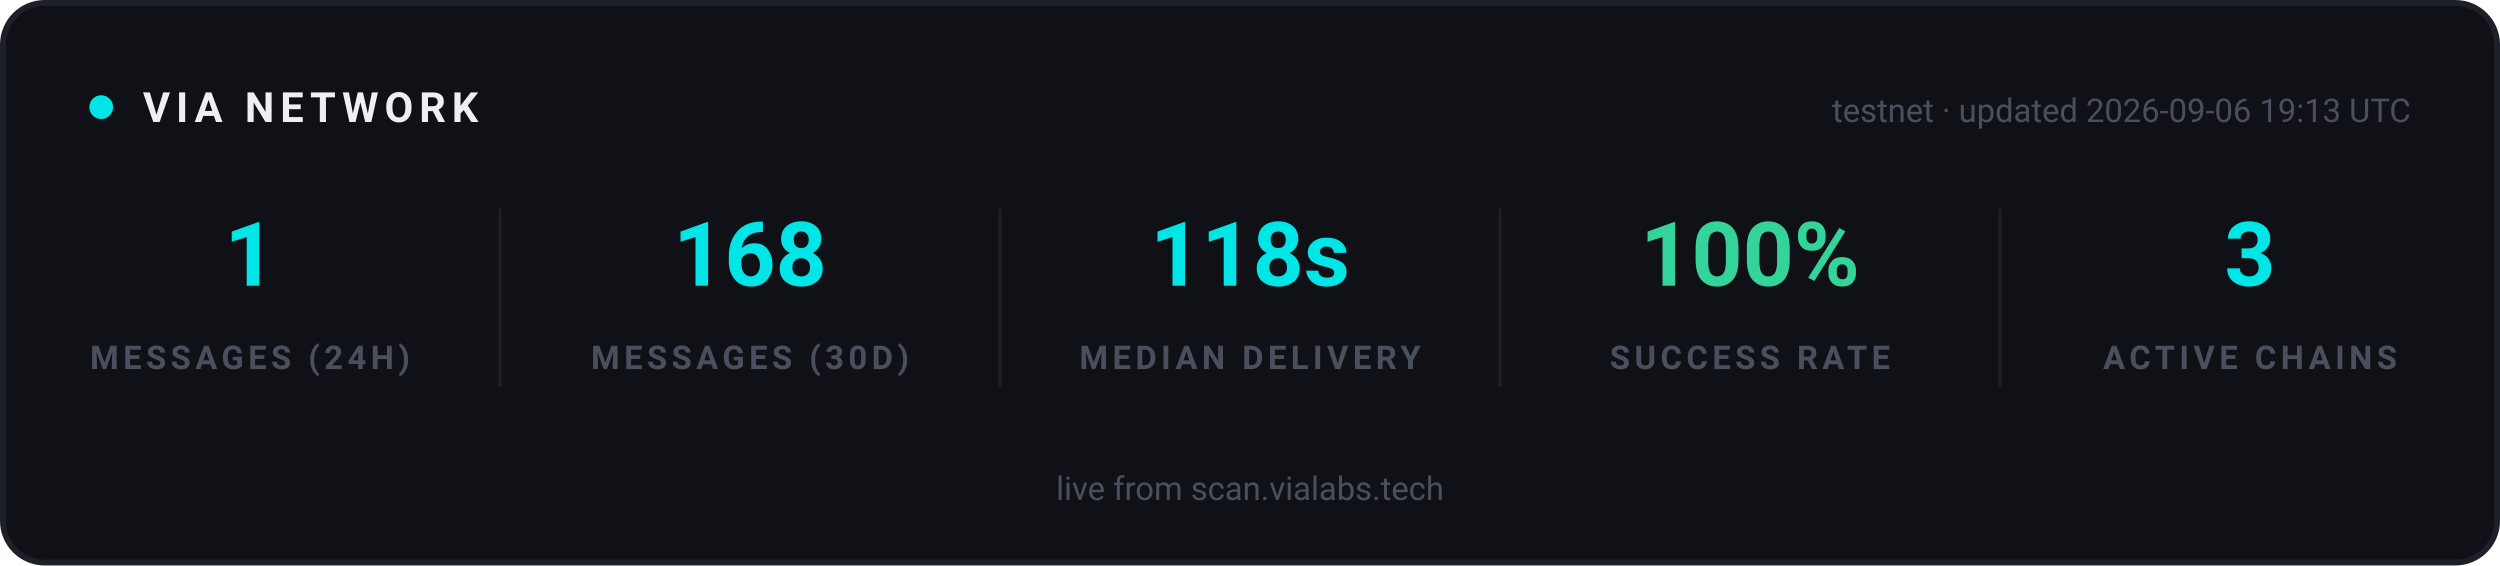
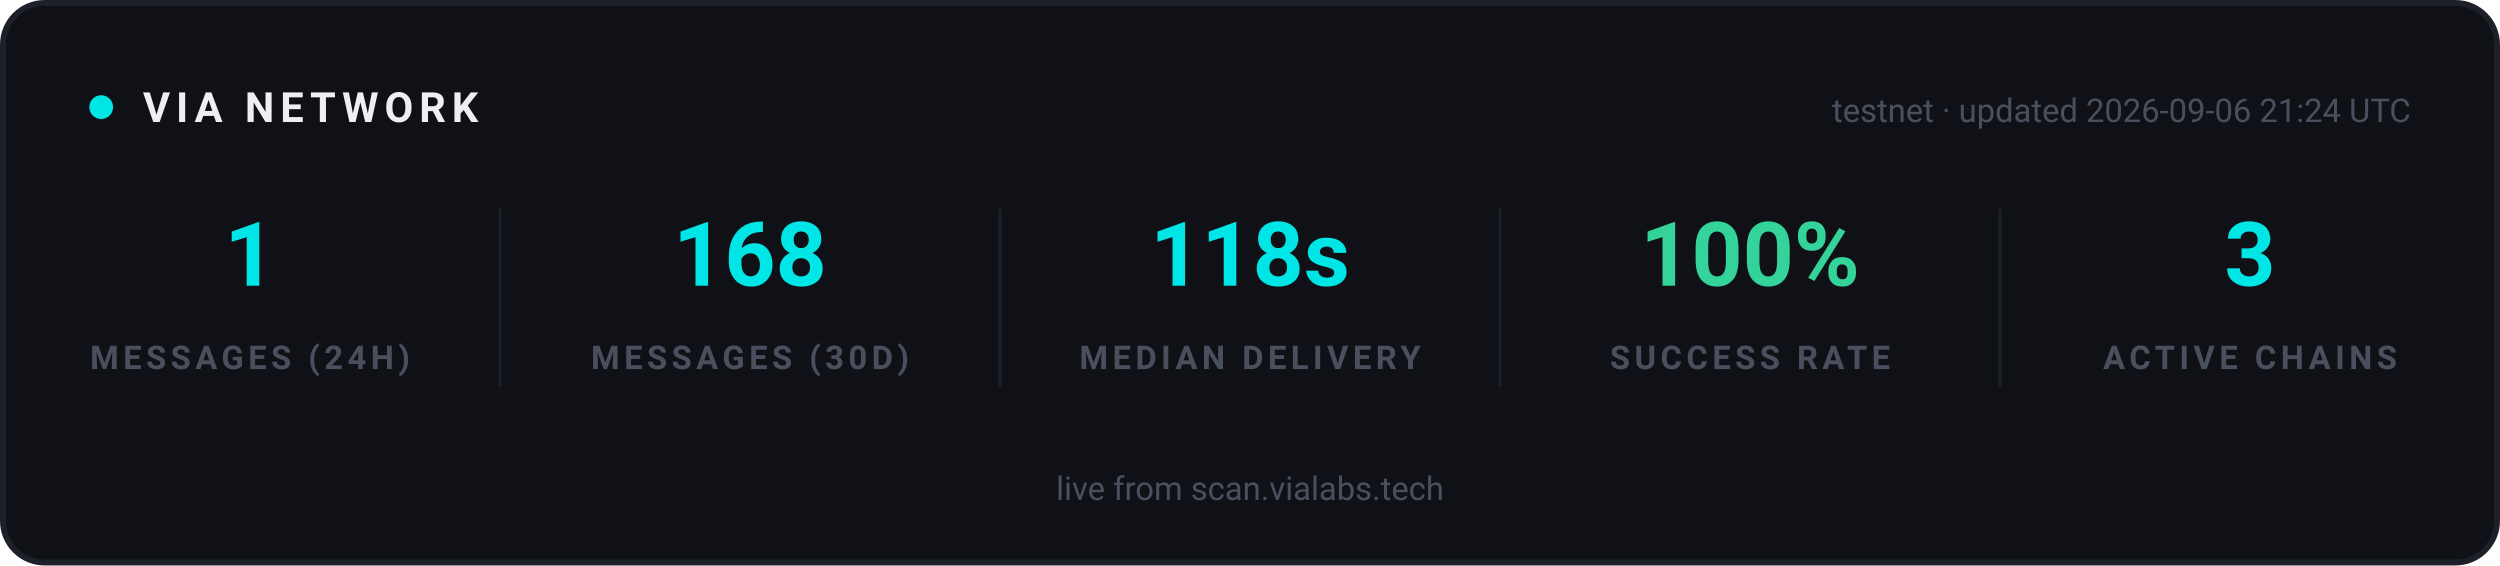
<svg xmlns="http://www.w3.org/2000/svg" width="840" height="190" viewBox="0 0 840 190" role="img" aria-label="VIA network statistics">
  <rect x="1" y="1" width="838" height="188" rx="14" fill="#0F1117" stroke="#1E2029" stroke-width="2" />
  <g font-family="-apple-system, 'Segoe UI', Ubuntu, Roboto, sans-serif">
    <circle cx="34" cy="36" r="4" fill="#00E5E5">
      <animate attributeName="opacity" values="1;0.25;1" dur="2s" repeatCount="indefinite" />
    </circle>
    <text x="48" y="41" font-size="14" font-weight="700" letter-spacing="2" fill="#EFEFF2">VIA NETWORK</text>
-     <text x="810" y="41" text-anchor="end" font-size="11" fill="#4A4F5E">testnet · updated 2026-09-06 19:13 UTC</text>
+     <text x="810" y="41" text-anchor="end" font-size="11" fill="#4A4F5E">testnet · updated 2026-09-06 21:24 UTC</text>
  </g>
  <g text-anchor="middle" font-family="-apple-system, 'Segoe UI', Ubuntu, Roboto, sans-serif">
    <text x="84" y="96" font-size="30" font-weight="700" fill="#00E5E5">1</text>
    <text x="84" y="124" font-size="11" font-weight="600" letter-spacing="1.5" fill="#4A4F5E">MESSAGES (24H)</text>
  </g>
  <g text-anchor="middle" font-family="-apple-system, 'Segoe UI', Ubuntu, Roboto, sans-serif">
    <text x="252" y="96" font-size="30" font-weight="700" fill="#00E5E5">168</text>
    <text x="252" y="124" font-size="11" font-weight="600" letter-spacing="1.5" fill="#4A4F5E">MESSAGES (30D)</text>
  </g>
  <line x1="168" y1="70" x2="168" y2="130" stroke="#1E2029" stroke-width="1" />
  <g text-anchor="middle" font-family="-apple-system, 'Segoe UI', Ubuntu, Roboto, sans-serif">
    <text x="420" y="96" font-size="30" font-weight="700" fill="#00E5E5">118s</text>
    <text x="420" y="124" font-size="11" font-weight="600" letter-spacing="1.5" fill="#4A4F5E">MEDIAN DELIVERY</text>
  </g>
  <line x1="336" y1="70" x2="336" y2="130" stroke="#1E2029" stroke-width="1" />
  <g text-anchor="middle" font-family="-apple-system, 'Segoe UI', Ubuntu, Roboto, sans-serif">
    <text x="588" y="96" font-size="30" font-weight="700" fill="#34D399">100%</text>
    <text x="588" y="124" font-size="11" font-weight="600" letter-spacing="1.5" fill="#4A4F5E">SUCCESS RATE</text>
  </g>
  <line x1="504" y1="70" x2="504" y2="130" stroke="#1E2029" stroke-width="1" />
  <g text-anchor="middle" font-family="-apple-system, 'Segoe UI', Ubuntu, Roboto, sans-serif">
    <text x="756" y="96" font-size="30" font-weight="700" fill="#00E5E5">3</text>
    <text x="756" y="124" font-size="11" font-weight="600" letter-spacing="1.5" fill="#4A4F5E">ACTIVE CHAINS</text>
  </g>
  <line x1="672" y1="70" x2="672" y2="130" stroke="#1E2029" stroke-width="1" />
  <g font-family="-apple-system, 'Segoe UI', Ubuntu, Roboto, sans-serif" text-anchor="middle">
    <text x="420" y="168" font-size="11" fill="#4A4F5E">live from scan.vialabs.tech</text>
  </g>
</svg>
